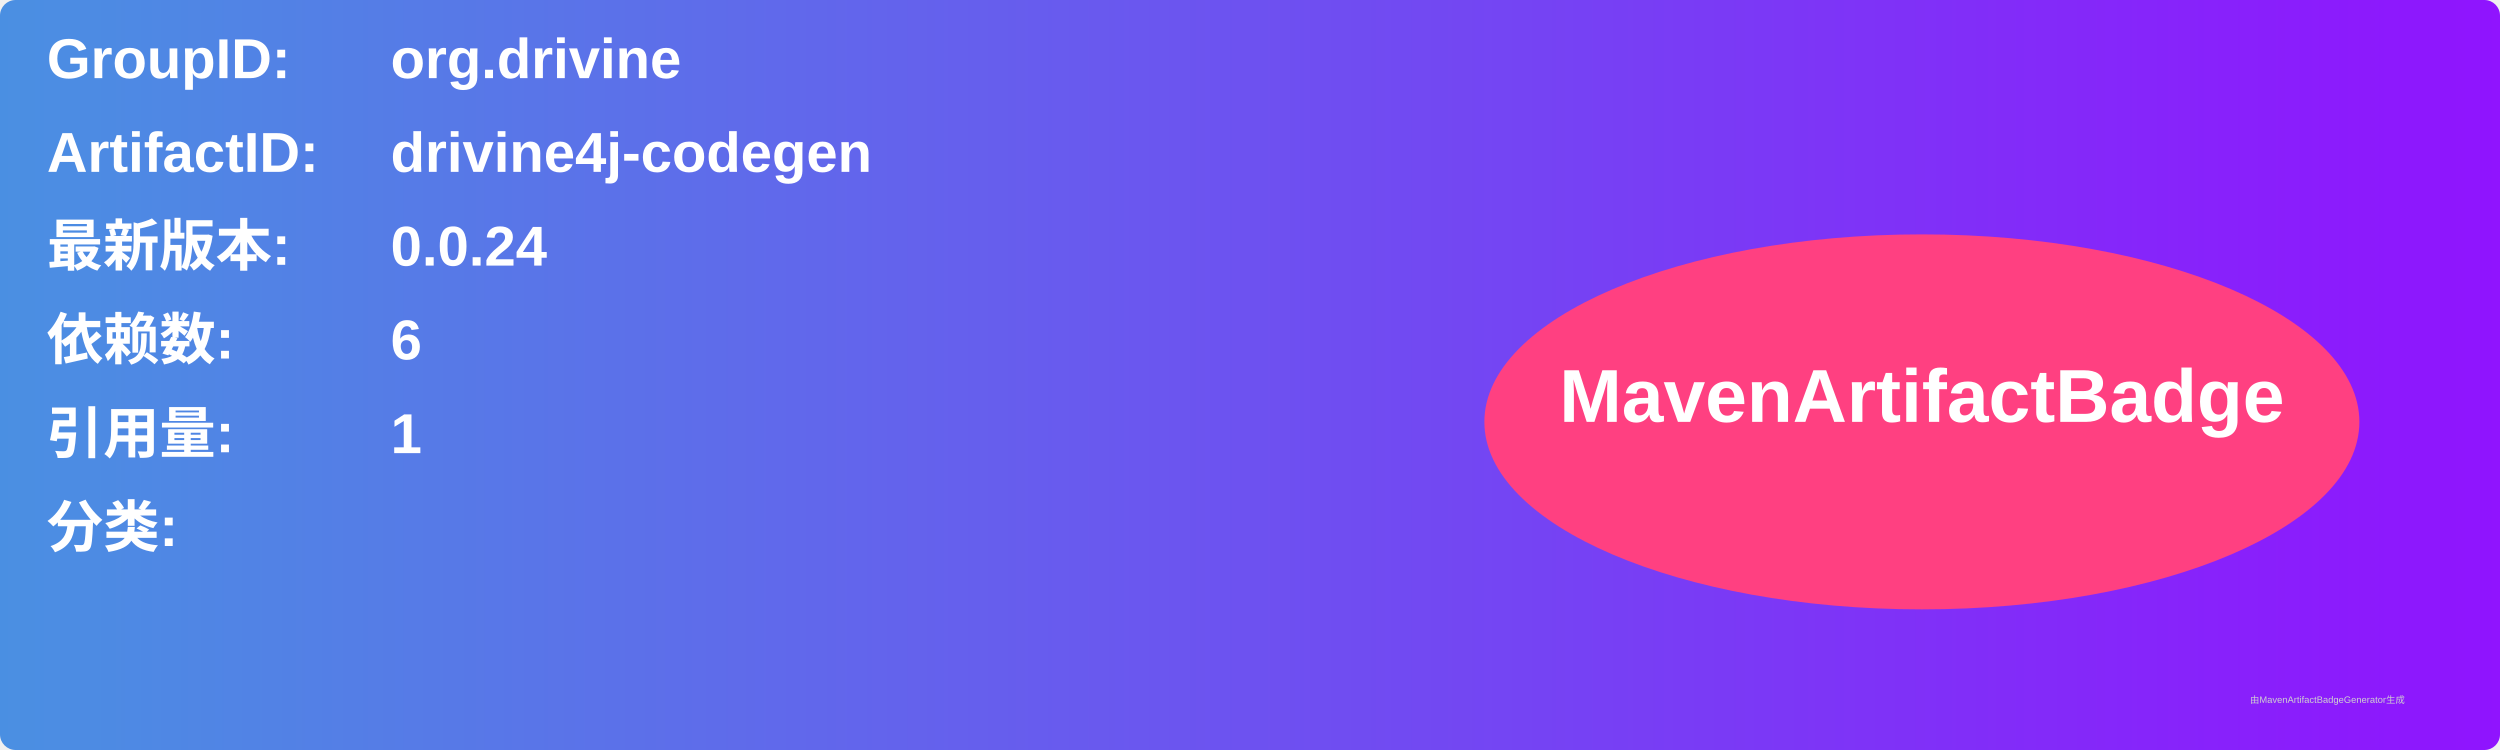
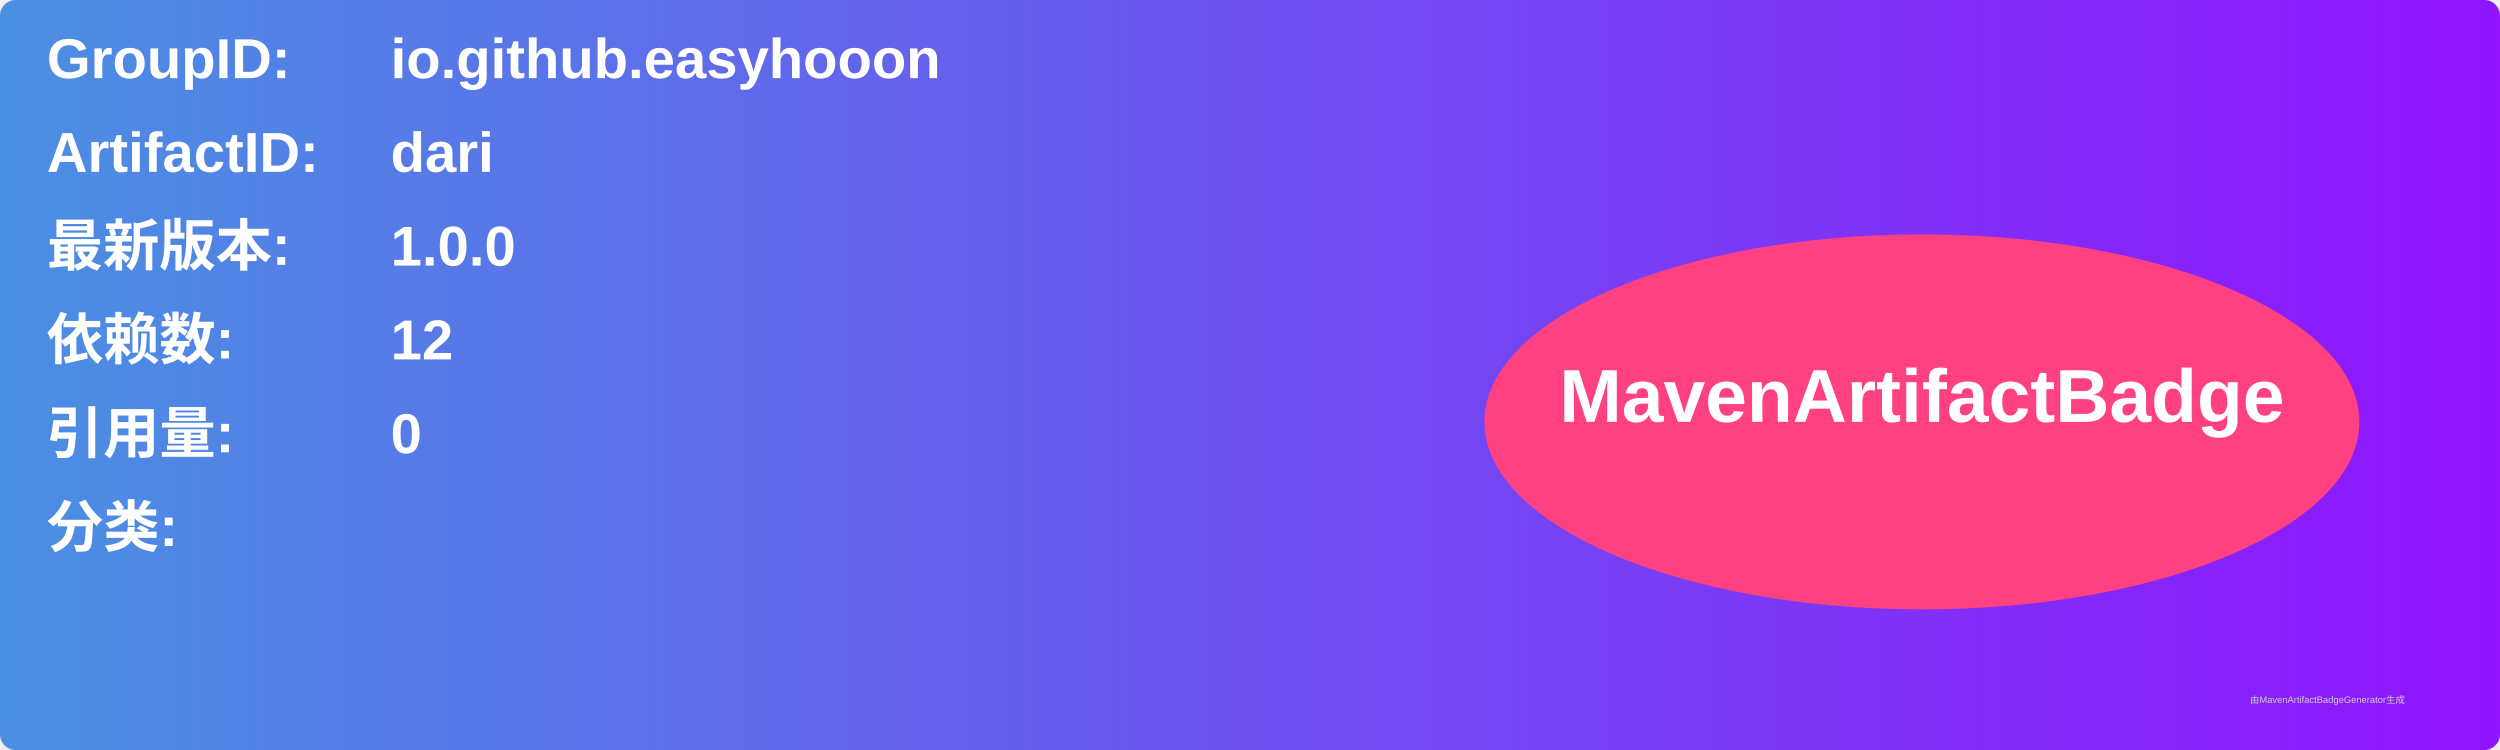
<svg xmlns="http://www.w3.org/2000/svg" width="800" height="240" viewBox="0 0 800 240">
  <linearGradient id="grad" x1="0%" y1="0%" x2="100%" y2="0%">
    <stop offset="0%" stop-color="#4a90e2" />
    <stop offset="100%" stop-color="#9013fe" />
  </linearGradient>
  <rect width="100%" height="100%" rx="5" ry="5" fill="url(#grad)" />
  <g transform="translate(15, 15)">
    <text x="0" y="10" font-family="Arial" font-size="18" fill="white" font-weight="bold" width="260">GroupID:</text>
-     <text x="110" y="10" font-family="Arial" font-size="18" fill="white" font-weight="bold" width="460">org.drivine</text>
+     <text x="110" y="10" font-family="Arial" font-size="18" fill="white" font-weight="bold" width="460">io.github.easyhooon</text>
    <text x="0" y="40" font-family="Arial" font-size="18" fill="white" font-weight="bold" width="260">ArtifactID:</text>
-     <text x="110" y="40" font-family="Arial" font-size="18" fill="white" font-weight="bold" width="460">drivine4j-codegen</text>
+     <text x="110" y="40" font-family="Arial" font-size="18" fill="white" font-weight="bold" width="460">dari</text>
    <text x="0" y="70" font-family="Arial" font-size="18" fill="white" font-weight="bold">最新版本:</text>
    <text x="110" y="70" font-family="Arial" font-size="18" fill="white" font-weight="bold">
-       <tspan font-weight="bold">0.0.24</tspan>
+       <tspan font-weight="bold">1.0.0</tspan>
    </text>
    <text x="0" y="100" font-family="Arial" font-size="18" fill="white" font-weight="bold">依赖数: </text>
    <text x="110" y="100" font-family="Arial" font-size="18" fill="white">
-       <tspan font-weight="bold">6</tspan>
+       <tspan font-weight="bold">12</tspan>
    </text>
    <text x="0" y="130" font-family="Arial" font-size="18" fill="white" font-weight="bold">引用量: </text>
    <text x="110" y="130" font-family="Arial" font-size="18" fill="white">
-       <tspan font-weight="bold">1</tspan>
+       <tspan font-weight="bold">0</tspan>
    </text>
    <text x="0" y="160" font-family="Arial" font-size="18" fill="white" font-weight="bold">分类:</text>
    <text x="10" y="190" font-family="Arial" font-size="10" fill="white">
      <tspan font-weight="bold" />
    </text>
    <ellipse cx="600" cy="120" rx="140" ry="60" fill="#ff4081" />
    <text x="600" y="120" text-anchor="middle" font-family="Arial" font-size="24" fill="white" font-weight="bold">MavenArtifactBadge</text>
  </g>
  <text x="720" y="225" font-family="Arial" font-size="3" fill="#d0d0d0">由MavenArtifactBadgeGenerator生成</text>
</svg>
